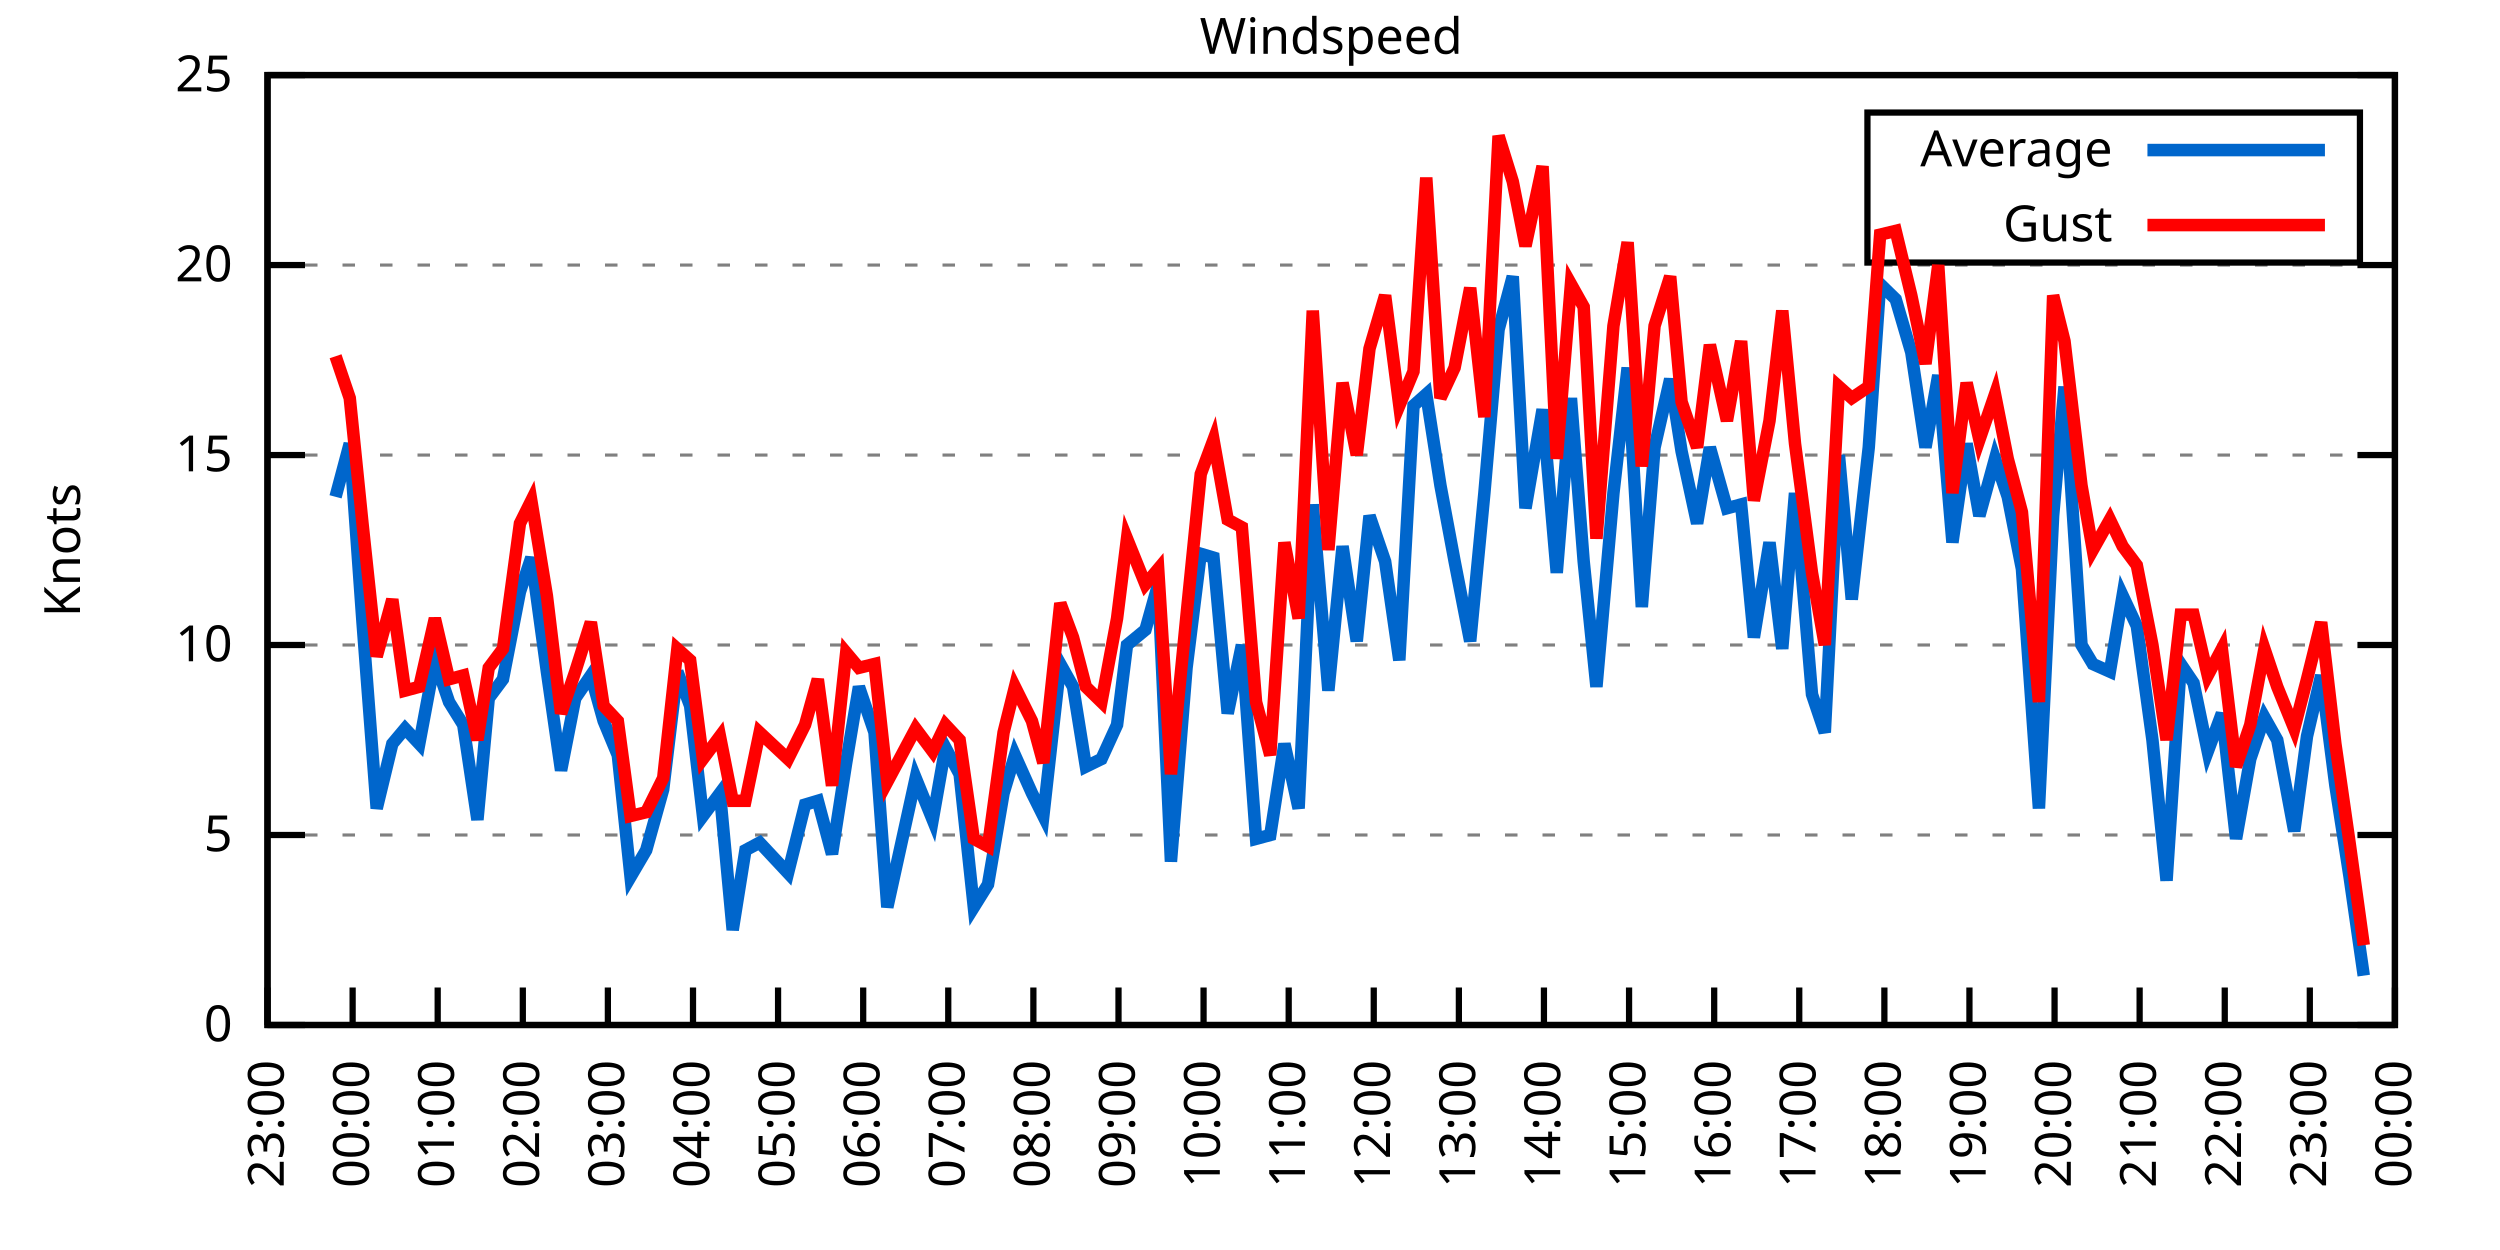
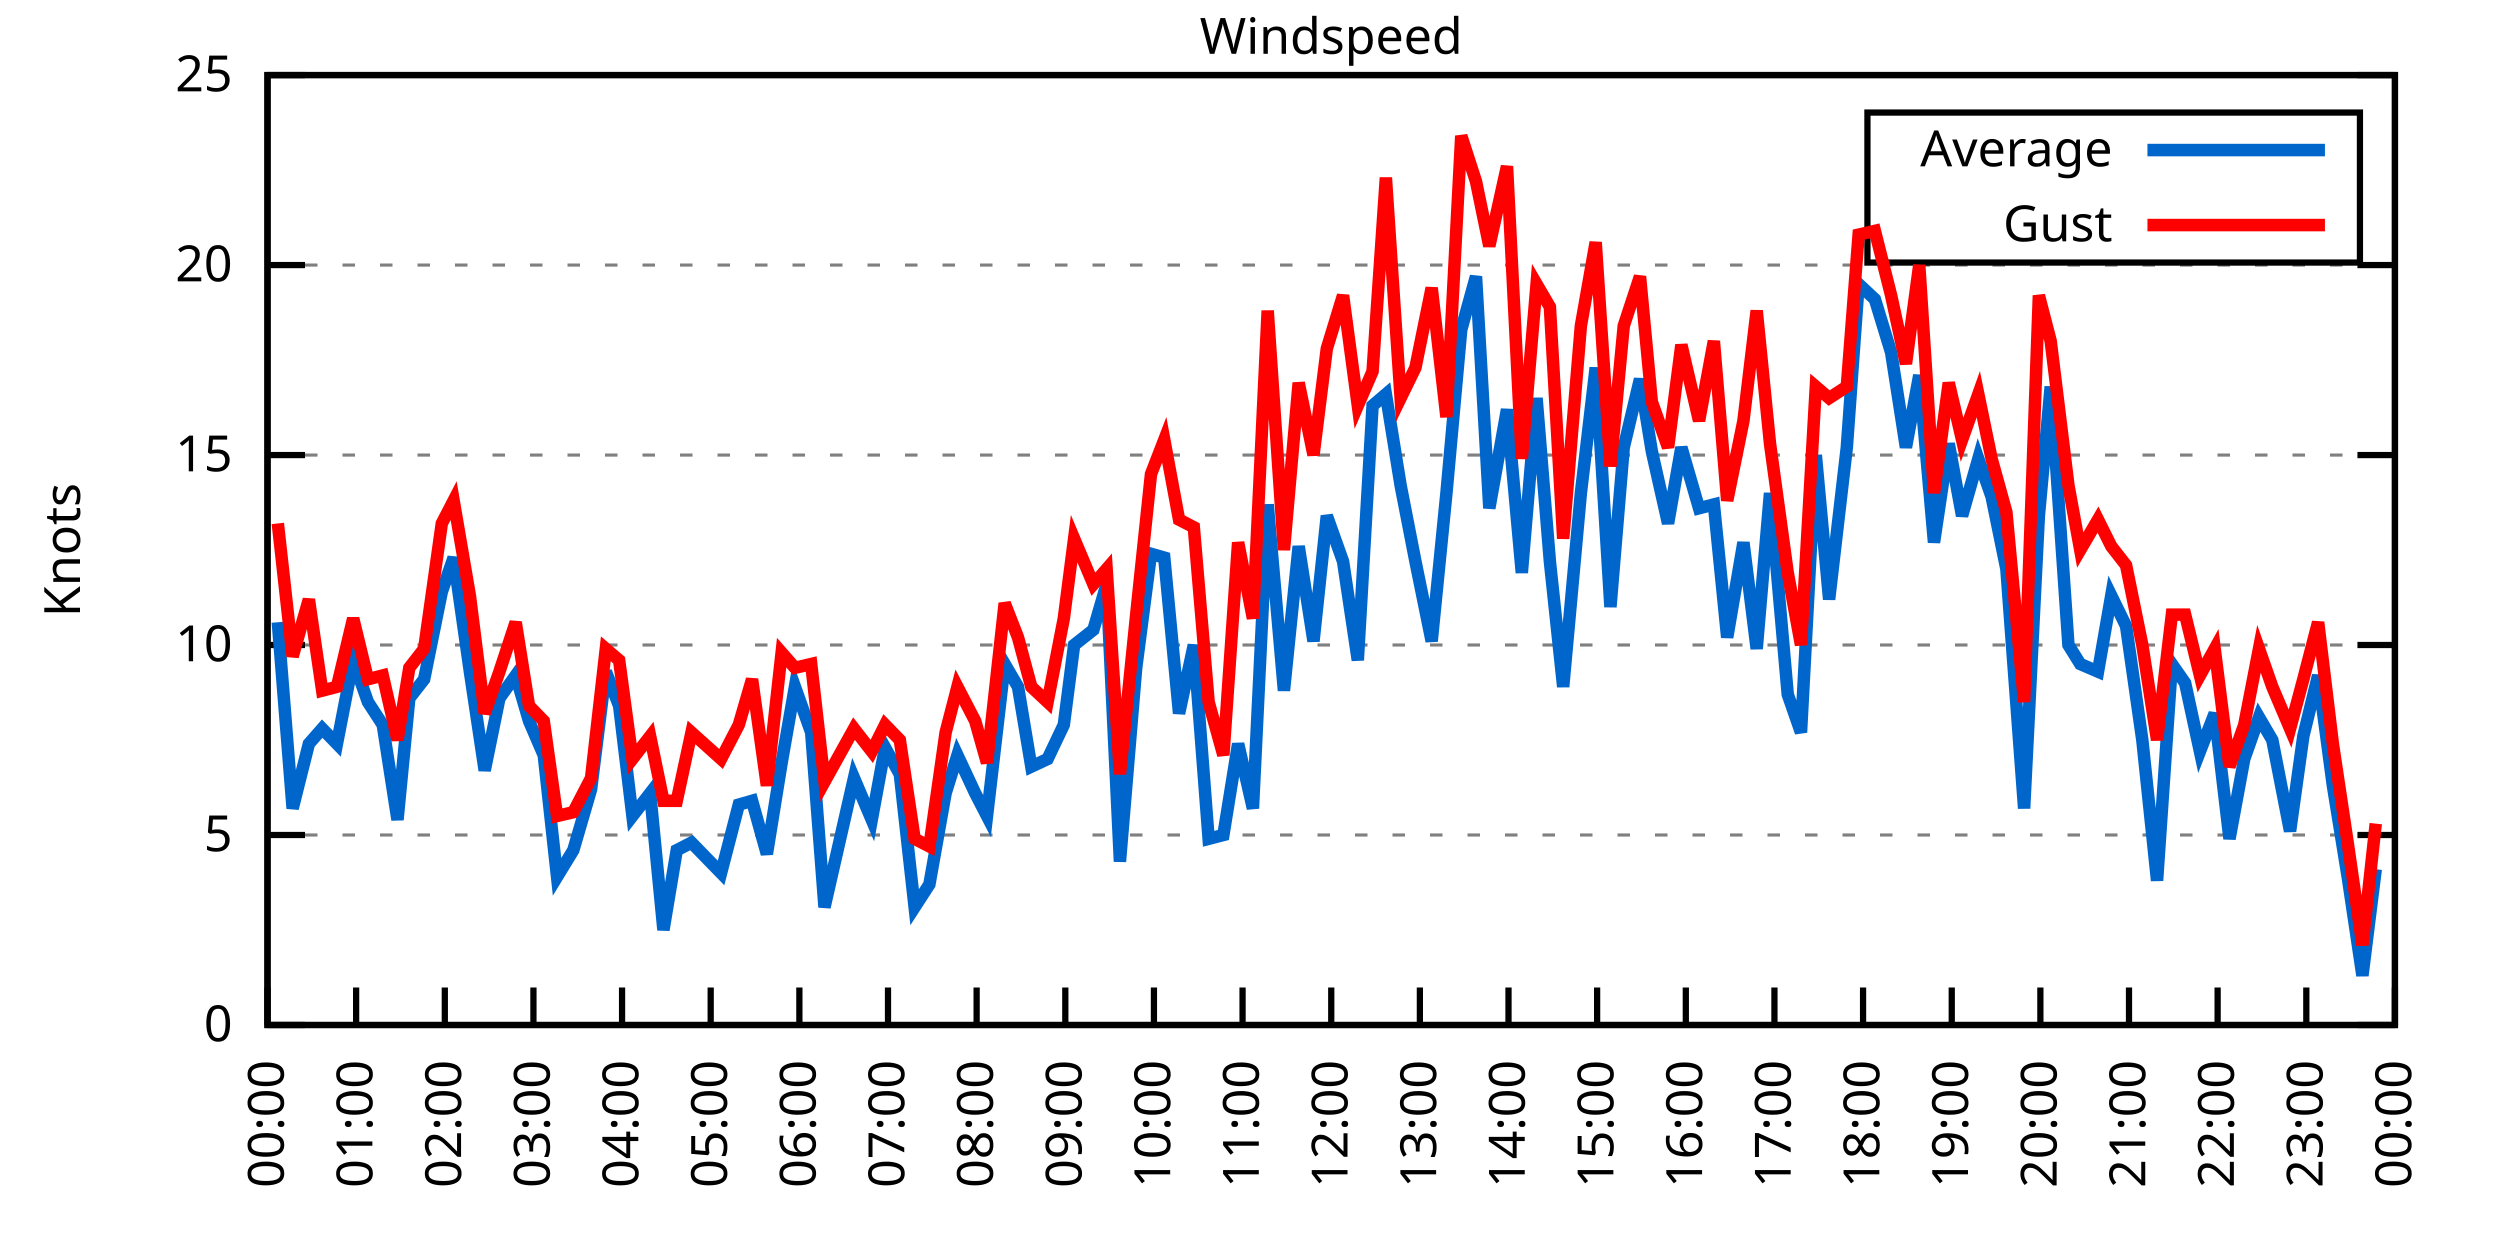
<svg xmlns="http://www.w3.org/2000/svg" xmlns:xlink="http://www.w3.org/1999/xlink" width="400" height="200" viewBox="0 0 400 200">
  <g id="gnuplot_canvas">
    <rect x="0" y="0" width="400" height="200" fill="none" />
    <defs>
      <circle id="gpDot" r="0.5" stroke-width="0.5" stroke="currentColor" />
      <path id="gpPt0" stroke-width="0.333" stroke="currentColor" d="M-1,0 h2 M0,-1 v2" />
      <path id="gpPt1" stroke-width="0.333" stroke="currentColor" d="M-1,-1 L1,1 M1,-1 L-1,1" />
      <path id="gpPt2" stroke-width="0.333" stroke="currentColor" d="M-1,0 L1,0 M0,-1 L0,1 M-1,-1 L1,1 M-1,1 L1,-1" />
      <rect id="gpPt3" stroke-width="0.333" stroke="currentColor" x="-1" y="-1" width="2" height="2" />
      <rect id="gpPt4" stroke-width="0.333" stroke="currentColor" fill="currentColor" x="-1" y="-1" width="2" height="2" />
      <circle id="gpPt5" stroke-width="0.333" stroke="currentColor" cx="0" cy="0" r="1" />
      <use xlink:href="#gpPt5" id="gpPt6" fill="currentColor" stroke="none" />
      <path id="gpPt7" stroke-width="0.333" stroke="currentColor" d="M0,-1.33 L-1.33,0.67 L1.33,0.67 z" />
      <use xlink:href="#gpPt7" id="gpPt8" fill="currentColor" stroke="none" />
      <use xlink:href="#gpPt7" id="gpPt9" stroke="currentColor" transform="rotate(180)" />
      <use xlink:href="#gpPt9" id="gpPt10" fill="currentColor" stroke="none" />
      <use xlink:href="#gpPt3" id="gpPt11" stroke="currentColor" transform="rotate(45)" />
      <use xlink:href="#gpPt11" id="gpPt12" fill="currentColor" stroke="none" />
      <path id="gpPt13" stroke-width="0.333" stroke="currentColor" d="M0,1.330 L1.265,0.411 L0.782,-1.067 L-0.782,-1.076 L-1.265,0.411 z" />
      <use xlink:href="#gpPt13" id="gpPt14" fill="currentColor" stroke="none" />
      <filter id="textbox" filterUnits="objectBoundingBox" x="0" y="0" height="1" width="1">
        <feFlood flood-color="white" flood-opacity="1" result="bgnd" />
        <feComposite in="SourceGraphic" in2="bgnd" operator="atop" />
      </filter>
      <filter id="greybox" filterUnits="objectBoundingBox" x="0" y="0" height="1" width="1">
        <feFlood flood-color="lightgrey" flood-opacity="1" result="grey" />
        <feComposite in="SourceGraphic" in2="grey" operator="atop" />
      </filter>
    </defs>
    <g fill="none" color="white" stroke="currentColor" stroke-width="1.00" stroke-linecap="butt" stroke-linejoin="miter">
</g>
    <g fill="none" color="black" stroke="currentColor" stroke-width="1.00" stroke-linecap="butt" stroke-linejoin="miter">
      <g stroke="none" shape-rendering="crispEdges">
        <polygon fill="rgb(255, 255, 255)" points="42.80,164.00 383.18,164.00 383.18,12.02 42.80,12.02 " />
      </g>
    </g>
    <g fill="none" color="black" stroke="currentColor" stroke-width="1.00" stroke-linecap="butt" stroke-linejoin="miter">
</g>
    <g fill="none" color="black" stroke="black" stroke-width="0.50" stroke-linecap="butt" stroke-linejoin="miter">
</g>
    <g fill="none" color="gray" stroke="currentColor" stroke-width="0.50" stroke-linecap="butt" stroke-linejoin="miter">
      <path stroke="gray" stroke-dasharray="2,4" class="gridline" d="M42.80,164.00 L383.19,164.00  " />
    </g>
    <g fill="none" color="gray" stroke="gray" stroke-width="1.00" stroke-linecap="butt" stroke-linejoin="miter">
</g>
    <g fill="none" color="black" stroke="currentColor" stroke-width="1.00" stroke-linecap="butt" stroke-linejoin="miter">
      <path stroke="black" d="M42.80,164.00 L48.80,164.00 M383.19,164.00 L377.19,164.00  " />
      <g transform="translate(37.20,166.60)" stroke="none" fill="black" font-family="Sans" font-size="8.00" text-anchor="end">
        <text>
          <tspan font-family="Sans"> 0</tspan>
        </text>
      </g>
    </g>
    <g fill="none" color="black" stroke="currentColor" stroke-width="1.00" stroke-linecap="butt" stroke-linejoin="miter">
</g>
    <g fill="none" color="black" stroke="black" stroke-width="0.50" stroke-linecap="butt" stroke-linejoin="miter">
</g>
    <g fill="none" color="gray" stroke="currentColor" stroke-width="0.50" stroke-linecap="butt" stroke-linejoin="miter">
      <path stroke="gray" stroke-dasharray="2,4" class="gridline" d="M42.80,133.60 L383.19,133.60  " />
    </g>
    <g fill="none" color="gray" stroke="gray" stroke-width="1.00" stroke-linecap="butt" stroke-linejoin="miter">
</g>
    <g fill="none" color="black" stroke="currentColor" stroke-width="1.00" stroke-linecap="butt" stroke-linejoin="miter">
      <path stroke="black" d="M42.80,133.60 L48.80,133.60 M383.19,133.60 L377.19,133.60  " />
      <g transform="translate(37.20,136.20)" stroke="none" fill="black" font-family="Sans" font-size="8.00" text-anchor="end">
        <text>
          <tspan font-family="Sans"> 5</tspan>
        </text>
      </g>
    </g>
    <g fill="none" color="black" stroke="currentColor" stroke-width="1.00" stroke-linecap="butt" stroke-linejoin="miter">
</g>
    <g fill="none" color="black" stroke="black" stroke-width="0.50" stroke-linecap="butt" stroke-linejoin="miter">
</g>
    <g fill="none" color="gray" stroke="currentColor" stroke-width="0.50" stroke-linecap="butt" stroke-linejoin="miter">
      <path stroke="gray" stroke-dasharray="2,4" class="gridline" d="M42.80,103.20 L383.19,103.20  " />
    </g>
    <g fill="none" color="gray" stroke="gray" stroke-width="1.00" stroke-linecap="butt" stroke-linejoin="miter">
</g>
    <g fill="none" color="black" stroke="currentColor" stroke-width="1.00" stroke-linecap="butt" stroke-linejoin="miter">
      <path stroke="black" d="M42.80,103.20 L48.80,103.20 M383.19,103.20 L377.19,103.20  " />
      <g transform="translate(37.20,105.80)" stroke="none" fill="black" font-family="Sans" font-size="8.00" text-anchor="end">
        <text>
          <tspan font-family="Sans"> 10</tspan>
        </text>
      </g>
    </g>
    <g fill="none" color="black" stroke="currentColor" stroke-width="1.00" stroke-linecap="butt" stroke-linejoin="miter">
</g>
    <g fill="none" color="black" stroke="black" stroke-width="0.50" stroke-linecap="butt" stroke-linejoin="miter">
</g>
    <g fill="none" color="gray" stroke="currentColor" stroke-width="0.50" stroke-linecap="butt" stroke-linejoin="miter">
      <path stroke="gray" stroke-dasharray="2,4" class="gridline" d="M42.80,72.81 L383.19,72.81  " />
    </g>
    <g fill="none" color="gray" stroke="gray" stroke-width="1.00" stroke-linecap="butt" stroke-linejoin="miter">
</g>
    <g fill="none" color="black" stroke="currentColor" stroke-width="1.00" stroke-linecap="butt" stroke-linejoin="miter">
      <path stroke="black" d="M42.80,72.81 L48.80,72.81 M383.19,72.81 L377.19,72.81  " />
      <g transform="translate(37.20,75.41)" stroke="none" fill="black" font-family="Sans" font-size="8.00" text-anchor="end">
        <text>
          <tspan font-family="Sans"> 15</tspan>
        </text>
      </g>
    </g>
    <g fill="none" color="black" stroke="currentColor" stroke-width="1.00" stroke-linecap="butt" stroke-linejoin="miter">
</g>
    <g fill="none" color="black" stroke="black" stroke-width="0.50" stroke-linecap="butt" stroke-linejoin="miter">
</g>
    <g fill="none" color="gray" stroke="currentColor" stroke-width="0.50" stroke-linecap="butt" stroke-linejoin="miter">
      <path stroke="gray" stroke-dasharray="2,4" class="gridline" d="M42.80,42.41 L383.19,42.41  " />
    </g>
    <g fill="none" color="gray" stroke="gray" stroke-width="1.00" stroke-linecap="butt" stroke-linejoin="miter">
</g>
    <g fill="none" color="black" stroke="currentColor" stroke-width="1.00" stroke-linecap="butt" stroke-linejoin="miter">
      <path stroke="black" d="M42.80,42.41 L48.80,42.41 M383.19,42.41 L377.19,42.41  " />
      <g transform="translate(37.20,45.01)" stroke="none" fill="black" font-family="Sans" font-size="8.00" text-anchor="end">
        <text>
          <tspan font-family="Sans"> 20</tspan>
        </text>
      </g>
    </g>
    <g fill="none" color="black" stroke="currentColor" stroke-width="1.00" stroke-linecap="butt" stroke-linejoin="miter">
</g>
    <g fill="none" color="black" stroke="black" stroke-width="0.50" stroke-linecap="butt" stroke-linejoin="miter">
</g>
    <g fill="none" color="gray" stroke="currentColor" stroke-width="0.50" stroke-linecap="butt" stroke-linejoin="miter">
      <path stroke="gray" stroke-dasharray="2,4" class="gridline" d="M42.80,12.01 L383.19,12.01  " />
    </g>
    <g fill="none" color="gray" stroke="gray" stroke-width="1.00" stroke-linecap="butt" stroke-linejoin="miter">
</g>
    <g fill="none" color="black" stroke="currentColor" stroke-width="1.00" stroke-linecap="butt" stroke-linejoin="miter">
      <path stroke="black" d="M42.80,12.01 L48.80,12.01 M383.19,12.01 L377.19,12.01  " />
      <g transform="translate(37.20,14.61)" stroke="none" fill="black" font-family="Sans" font-size="8.00" text-anchor="end">
        <text>
          <tspan font-family="Sans"> 25</tspan>
        </text>
      </g>
    </g>
    <g fill="none" color="black" stroke="currentColor" stroke-width="1.00" stroke-linecap="butt" stroke-linejoin="miter">
      <path stroke="black" d="M42.80,164.00 L42.80,158.00  " />
      <g transform="translate(45.40,169.60) rotate(270.00)" stroke="none" fill="black" font-family="Sans" font-size="8.00" text-anchor="end">
        <text>
-           <tspan font-family="Sans">23:00</tspan>
-         </text>
-       </g>
-     </g>
-     <g fill="none" color="black" stroke="currentColor" stroke-width="1.00" stroke-linecap="butt" stroke-linejoin="miter">
-       <path stroke="black" d="M56.42,164.00 L56.42,158.00  " />
-       <g transform="translate(59.02,169.60) rotate(270.00)" stroke="none" fill="black" font-family="Sans" font-size="8.00" text-anchor="end">
-         <text>
          <tspan font-family="Sans">00:00</tspan>
        </text>
      </g>
    </g>
    <g fill="none" color="black" stroke="currentColor" stroke-width="1.00" stroke-linecap="butt" stroke-linejoin="miter">
-       <path stroke="black" d="M70.03,164.00 L70.03,158.00  " />
-       <g transform="translate(72.63,169.60) rotate(270.00)" stroke="none" fill="black" font-family="Sans" font-size="8.00" text-anchor="end">
+       <path stroke="black" d="M56.98,164.00 L56.98,158.00  " />
+       <g transform="translate(59.58,169.60) rotate(270.00)" stroke="none" fill="black" font-family="Sans" font-size="8.00" text-anchor="end">
        <text>
          <tspan font-family="Sans">01:00</tspan>
        </text>
      </g>
    </g>
    <g fill="none" color="black" stroke="currentColor" stroke-width="1.00" stroke-linecap="butt" stroke-linejoin="miter">
-       <path stroke="black" d="M83.65,164.00 L83.65,158.00  " />
-       <g transform="translate(86.25,169.60) rotate(270.00)" stroke="none" fill="black" font-family="Sans" font-size="8.00" text-anchor="end">
+       <path stroke="black" d="M71.17,164.00 L71.17,158.00  " />
+       <g transform="translate(73.77,169.60) rotate(270.00)" stroke="none" fill="black" font-family="Sans" font-size="8.00" text-anchor="end">
        <text>
          <tspan font-family="Sans">02:00</tspan>
        </text>
      </g>
    </g>
    <g fill="none" color="black" stroke="currentColor" stroke-width="1.00" stroke-linecap="butt" stroke-linejoin="miter">
-       <path stroke="black" d="M97.26,164.00 L97.26,158.00  " />
-       <g transform="translate(99.86,169.60) rotate(270.00)" stroke="none" fill="black" font-family="Sans" font-size="8.00" text-anchor="end">
+       <path stroke="black" d="M85.35,164.00 L85.35,158.00  " />
+       <g transform="translate(87.95,169.60) rotate(270.00)" stroke="none" fill="black" font-family="Sans" font-size="8.00" text-anchor="end">
        <text>
          <tspan font-family="Sans">03:00</tspan>
        </text>
      </g>
    </g>
    <g fill="none" color="black" stroke="currentColor" stroke-width="1.00" stroke-linecap="butt" stroke-linejoin="miter">
-       <path stroke="black" d="M110.88,164.00 L110.88,158.00  " />
-       <g transform="translate(113.48,169.60) rotate(270.00)" stroke="none" fill="black" font-family="Sans" font-size="8.00" text-anchor="end">
+       <path stroke="black" d="M99.53,164.00 L99.53,158.00  " />
+       <g transform="translate(102.13,169.60) rotate(270.00)" stroke="none" fill="black" font-family="Sans" font-size="8.00" text-anchor="end">
        <text>
          <tspan font-family="Sans">04:00</tspan>
        </text>
      </g>
    </g>
    <g fill="none" color="black" stroke="currentColor" stroke-width="1.00" stroke-linecap="butt" stroke-linejoin="miter">
-       <path stroke="black" d="M124.49,164.00 L124.49,158.00  " />
-       <g transform="translate(127.09,169.60) rotate(270.00)" stroke="none" fill="black" font-family="Sans" font-size="8.00" text-anchor="end">
+       <path stroke="black" d="M113.71,164.00 L113.71,158.00  " />
+       <g transform="translate(116.31,169.60) rotate(270.00)" stroke="none" fill="black" font-family="Sans" font-size="8.00" text-anchor="end">
        <text>
          <tspan font-family="Sans">05:00</tspan>
        </text>
      </g>
    </g>
    <g fill="none" color="black" stroke="currentColor" stroke-width="1.00" stroke-linecap="butt" stroke-linejoin="miter">
-       <path stroke="black" d="M138.11,164.00 L138.11,158.00  " />
-       <g transform="translate(140.71,169.60) rotate(270.00)" stroke="none" fill="black" font-family="Sans" font-size="8.00" text-anchor="end">
+       <path stroke="black" d="M127.90,164.00 L127.90,158.00  " />
+       <g transform="translate(130.50,169.60) rotate(270.00)" stroke="none" fill="black" font-family="Sans" font-size="8.00" text-anchor="end">
        <text>
          <tspan font-family="Sans">06:00</tspan>
        </text>
      </g>
    </g>
    <g fill="none" color="black" stroke="currentColor" stroke-width="1.00" stroke-linecap="butt" stroke-linejoin="miter">
-       <path stroke="black" d="M151.72,164.00 L151.72,158.00  " />
-       <g transform="translate(154.32,169.60) rotate(270.00)" stroke="none" fill="black" font-family="Sans" font-size="8.00" text-anchor="end">
+       <path stroke="black" d="M142.08,164.00 L142.08,158.00  " />
+       <g transform="translate(144.68,169.60) rotate(270.00)" stroke="none" fill="black" font-family="Sans" font-size="8.00" text-anchor="end">
        <text>
          <tspan font-family="Sans">07:00</tspan>
        </text>
      </g>
    </g>
    <g fill="none" color="black" stroke="currentColor" stroke-width="1.00" stroke-linecap="butt" stroke-linejoin="miter">
-       <path stroke="black" d="M165.34,164.00 L165.34,158.00  " />
-       <g transform="translate(167.94,169.60) rotate(270.00)" stroke="none" fill="black" font-family="Sans" font-size="8.00" text-anchor="end">
+       <path stroke="black" d="M156.26,164.00 L156.26,158.00  " />
+       <g transform="translate(158.86,169.60) rotate(270.00)" stroke="none" fill="black" font-family="Sans" font-size="8.00" text-anchor="end">
        <text>
          <tspan font-family="Sans">08:00</tspan>
        </text>
      </g>
    </g>
    <g fill="none" color="black" stroke="currentColor" stroke-width="1.00" stroke-linecap="butt" stroke-linejoin="miter">
-       <path stroke="black" d="M178.96,164.00 L178.96,158.00  " />
-       <g transform="translate(181.56,169.60) rotate(270.00)" stroke="none" fill="black" font-family="Sans" font-size="8.00" text-anchor="end">
+       <path stroke="black" d="M170.45,164.00 L170.45,158.00  " />
+       <g transform="translate(173.05,169.60) rotate(270.00)" stroke="none" fill="black" font-family="Sans" font-size="8.00" text-anchor="end">
        <text>
          <tspan font-family="Sans">09:00</tspan>
        </text>
      </g>
    </g>
    <g fill="none" color="black" stroke="currentColor" stroke-width="1.00" stroke-linecap="butt" stroke-linejoin="miter">
-       <path stroke="black" d="M192.57,164.00 L192.57,158.00  " />
-       <g transform="translate(195.17,169.60) rotate(270.00)" stroke="none" fill="black" font-family="Sans" font-size="8.00" text-anchor="end">
+       <path stroke="black" d="M184.63,164.00 L184.63,158.00  " />
+       <g transform="translate(187.23,169.60) rotate(270.00)" stroke="none" fill="black" font-family="Sans" font-size="8.00" text-anchor="end">
        <text>
          <tspan font-family="Sans">10:00</tspan>
        </text>
      </g>
    </g>
    <g fill="none" color="black" stroke="currentColor" stroke-width="1.00" stroke-linecap="butt" stroke-linejoin="miter">
-       <path stroke="black" d="M206.19,164.00 L206.19,158.00  " />
-       <g transform="translate(208.79,169.60) rotate(270.00)" stroke="none" fill="black" font-family="Sans" font-size="8.00" text-anchor="end">
+       <path stroke="black" d="M198.81,164.00 L198.81,158.00  " />
+       <g transform="translate(201.41,169.60) rotate(270.00)" stroke="none" fill="black" font-family="Sans" font-size="8.00" text-anchor="end">
        <text>
          <tspan font-family="Sans">11:00</tspan>
        </text>
      </g>
    </g>
    <g fill="none" color="black" stroke="currentColor" stroke-width="1.00" stroke-linecap="butt" stroke-linejoin="miter">
-       <path stroke="black" d="M219.80,164.00 L219.80,158.00  " />
-       <g transform="translate(222.40,169.60) rotate(270.00)" stroke="none" fill="black" font-family="Sans" font-size="8.00" text-anchor="end">
+       <path stroke="black" d="M213.00,164.00 L213.00,158.00  " />
+       <g transform="translate(215.60,169.60) rotate(270.00)" stroke="none" fill="black" font-family="Sans" font-size="8.00" text-anchor="end">
        <text>
          <tspan font-family="Sans">12:00</tspan>
        </text>
      </g>
    </g>
    <g fill="none" color="black" stroke="currentColor" stroke-width="1.00" stroke-linecap="butt" stroke-linejoin="miter">
-       <path stroke="black" d="M233.42,164.00 L233.42,158.00  " />
-       <g transform="translate(236.02,169.60) rotate(270.00)" stroke="none" fill="black" font-family="Sans" font-size="8.00" text-anchor="end">
+       <path stroke="black" d="M227.18,164.00 L227.18,158.00  " />
+       <g transform="translate(229.78,169.60) rotate(270.00)" stroke="none" fill="black" font-family="Sans" font-size="8.00" text-anchor="end">
        <text>
          <tspan font-family="Sans">13:00</tspan>
        </text>
      </g>
    </g>
    <g fill="none" color="black" stroke="currentColor" stroke-width="1.00" stroke-linecap="butt" stroke-linejoin="miter">
-       <path stroke="black" d="M247.03,164.00 L247.03,158.00  " />
-       <g transform="translate(249.63,169.60) rotate(270.00)" stroke="none" fill="black" font-family="Sans" font-size="8.00" text-anchor="end">
+       <path stroke="black" d="M241.36,164.00 L241.36,158.00  " />
+       <g transform="translate(243.96,169.60) rotate(270.00)" stroke="none" fill="black" font-family="Sans" font-size="8.00" text-anchor="end">
        <text>
          <tspan font-family="Sans">14:00</tspan>
        </text>
      </g>
    </g>
    <g fill="none" color="black" stroke="currentColor" stroke-width="1.00" stroke-linecap="butt" stroke-linejoin="miter">
-       <path stroke="black" d="M260.65,164.00 L260.65,158.00  " />
-       <g transform="translate(263.25,169.60) rotate(270.00)" stroke="none" fill="black" font-family="Sans" font-size="8.00" text-anchor="end">
+       <path stroke="black" d="M255.54,164.00 L255.54,158.00  " />
+       <g transform="translate(258.14,169.60) rotate(270.00)" stroke="none" fill="black" font-family="Sans" font-size="8.00" text-anchor="end">
        <text>
          <tspan font-family="Sans">15:00</tspan>
        </text>
      </g>
    </g>
    <g fill="none" color="black" stroke="currentColor" stroke-width="1.00" stroke-linecap="butt" stroke-linejoin="miter">
-       <path stroke="black" d="M274.27,164.00 L274.27,158.00  " />
-       <g transform="translate(276.87,169.60) rotate(270.00)" stroke="none" fill="black" font-family="Sans" font-size="8.00" text-anchor="end">
+       <path stroke="black" d="M269.73,164.00 L269.73,158.00  " />
+       <g transform="translate(272.33,169.60) rotate(270.00)" stroke="none" fill="black" font-family="Sans" font-size="8.00" text-anchor="end">
        <text>
          <tspan font-family="Sans">16:00</tspan>
        </text>
      </g>
    </g>
    <g fill="none" color="black" stroke="currentColor" stroke-width="1.00" stroke-linecap="butt" stroke-linejoin="miter">
-       <path stroke="black" d="M287.88,164.00 L287.88,158.00  " />
-       <g transform="translate(290.48,169.60) rotate(270.00)" stroke="none" fill="black" font-family="Sans" font-size="8.00" text-anchor="end">
+       <path stroke="black" d="M283.91,164.00 L283.91,158.00  " />
+       <g transform="translate(286.51,169.60) rotate(270.00)" stroke="none" fill="black" font-family="Sans" font-size="8.00" text-anchor="end">
        <text>
          <tspan font-family="Sans">17:00</tspan>
        </text>
      </g>
    </g>
    <g fill="none" color="black" stroke="currentColor" stroke-width="1.00" stroke-linecap="butt" stroke-linejoin="miter">
-       <path stroke="black" d="M301.50,164.00 L301.50,158.00  " />
-       <g transform="translate(304.10,169.60) rotate(270.00)" stroke="none" fill="black" font-family="Sans" font-size="8.00" text-anchor="end">
+       <path stroke="black" d="M298.09,164.00 L298.09,158.00  " />
+       <g transform="translate(300.69,169.60) rotate(270.00)" stroke="none" fill="black" font-family="Sans" font-size="8.00" text-anchor="end">
        <text>
          <tspan font-family="Sans">18:00</tspan>
        </text>
      </g>
    </g>
    <g fill="none" color="black" stroke="currentColor" stroke-width="1.00" stroke-linecap="butt" stroke-linejoin="miter">
-       <path stroke="black" d="M315.11,164.00 L315.11,158.00  " />
-       <g transform="translate(317.71,169.60) rotate(270.00)" stroke="none" fill="black" font-family="Sans" font-size="8.00" text-anchor="end">
+       <path stroke="black" d="M312.28,164.00 L312.28,158.00  " />
+       <g transform="translate(314.88,169.60) rotate(270.00)" stroke="none" fill="black" font-family="Sans" font-size="8.00" text-anchor="end">
        <text>
          <tspan font-family="Sans">19:00</tspan>
        </text>
      </g>
    </g>
    <g fill="none" color="black" stroke="currentColor" stroke-width="1.00" stroke-linecap="butt" stroke-linejoin="miter">
-       <path stroke="black" d="M328.73,164.00 L328.73,158.00  " />
-       <g transform="translate(331.33,169.60) rotate(270.00)" stroke="none" fill="black" font-family="Sans" font-size="8.00" text-anchor="end">
+       <path stroke="black" d="M326.46,164.00 L326.46,158.00  " />
+       <g transform="translate(329.06,169.60) rotate(270.00)" stroke="none" fill="black" font-family="Sans" font-size="8.00" text-anchor="end">
        <text>
          <tspan font-family="Sans">20:00</tspan>
        </text>
      </g>
    </g>
    <g fill="none" color="black" stroke="currentColor" stroke-width="1.00" stroke-linecap="butt" stroke-linejoin="miter">
-       <path stroke="black" d="M342.34,164.00 L342.34,158.00  " />
-       <g transform="translate(344.94,169.60) rotate(270.00)" stroke="none" fill="black" font-family="Sans" font-size="8.00" text-anchor="end">
+       <path stroke="black" d="M340.64,164.00 L340.64,158.00  " />
+       <g transform="translate(343.24,169.60) rotate(270.00)" stroke="none" fill="black" font-family="Sans" font-size="8.00" text-anchor="end">
        <text>
          <tspan font-family="Sans">21:00</tspan>
        </text>
      </g>
    </g>
    <g fill="none" color="black" stroke="currentColor" stroke-width="1.00" stroke-linecap="butt" stroke-linejoin="miter">
-       <path stroke="black" d="M355.96,164.00 L355.96,158.00  " />
-       <g transform="translate(358.56,169.60) rotate(270.00)" stroke="none" fill="black" font-family="Sans" font-size="8.00" text-anchor="end">
+       <path stroke="black" d="M354.82,164.00 L354.82,158.00  " />
+       <g transform="translate(357.42,169.60) rotate(270.00)" stroke="none" fill="black" font-family="Sans" font-size="8.00" text-anchor="end">
        <text>
          <tspan font-family="Sans">22:00</tspan>
        </text>
      </g>
    </g>
    <g fill="none" color="black" stroke="currentColor" stroke-width="1.00" stroke-linecap="butt" stroke-linejoin="miter">
-       <path stroke="black" d="M369.57,164.00 L369.57,158.00  " />
-       <g transform="translate(372.17,169.60) rotate(270.00)" stroke="none" fill="black" font-family="Sans" font-size="8.00" text-anchor="end">
+       <path stroke="black" d="M369.01,164.00 L369.01,158.00  " />
+       <g transform="translate(371.61,169.60) rotate(270.00)" stroke="none" fill="black" font-family="Sans" font-size="8.00" text-anchor="end">
        <text>
          <tspan font-family="Sans">23:00</tspan>
        </text>
      </g>
    </g>
    <g fill="none" color="black" stroke="currentColor" stroke-width="1.00" stroke-linecap="butt" stroke-linejoin="miter">
      <path stroke="black" d="M383.19,164.00 L383.19,158.00  " />
      <g transform="translate(385.79,169.60) rotate(270.00)" stroke="none" fill="black" font-family="Sans" font-size="8.00" text-anchor="end">
        <text>
          <tspan font-family="Sans">00:00</tspan>
        </text>
      </g>
    </g>
    <g fill="none" color="black" stroke="currentColor" stroke-width="1.00" stroke-linecap="butt" stroke-linejoin="miter">
</g>
    <g fill="none" color="black" stroke="currentColor" stroke-width="1.00" stroke-linecap="butt" stroke-linejoin="miter">
      <path stroke="black" d="M42.80,12.01 L42.80,164.00 L383.19,164.00 L383.19,12.01 L42.80,12.01 Z  " />
    </g>
    <g fill="none" color="black" stroke="currentColor" stroke-width="1.00" stroke-linecap="butt" stroke-linejoin="miter">
</g>
    <g fill="none" color="black" stroke="currentColor" stroke-width="1.00" stroke-linecap="butt" stroke-linejoin="miter">
      <path stroke="black" d="M298.79,42.01 L298.79,18.01 L377.59,18.01 L377.59,42.01 L298.79,42.01 Z  " />
    </g>
    <g id="Windspeed_plot_1">
      <g fill="none" color="white" stroke="black" stroke-width="2.00" stroke-linecap="butt" stroke-linejoin="miter">
</g>
      <g fill="none" color="black" stroke="currentColor" stroke-width="2.00" stroke-linecap="butt" stroke-linejoin="miter">
        <g transform="translate(337.99,26.61)" stroke="none" fill="black" font-family="Sans" font-size="8.00" text-anchor="end">
          <text>
            <tspan font-family="Sans">Average</tspan>
          </text>
        </g>
      </g>
      <g fill="none" color="black" stroke="currentColor" stroke-width="2.00" stroke-linecap="butt" stroke-linejoin="miter">
-         <path stroke="rgb(  0, 102, 204)" d="M343.59,24.01 L371.99,24.01 M53.69,79.49 L55.96,70.98 L58.00,99.56 L60.27,129.35 L62.77,119.01 L64.81,116.58   L67.08,119.01 L69.58,105.64 L71.85,112.32 L74.12,115.97 L76.39,131.17 L78.20,111.72 L80.47,108.68 L83.19,94.69   L85.01,89.22 L87.50,107.46 L89.77,123.27 L92.04,111.72 L94.54,108.07 L96.58,115.36 L98.85,120.83 L100.89,140.29   L103.39,136.03 L106.11,126.31 L108.38,107.46 L110.42,112.93 L112.47,130.56 L115.19,126.91 L117.23,148.80 L119.27,136.03   L121.54,134.82 L126.08,139.68 L128.81,128.74 L130.85,128.13 L133.12,136.64 L135.39,122.05 L137.43,109.89 L139.92,117.19   L141.97,145.15 L146.51,124.48 L149.23,131.17 L151.27,119.62 L153.54,123.87 L155.81,145.15 L158.08,141.51 L160.57,126.91   L162.39,120.83 L165.11,126.91 L166.93,130.56 L169.65,106.24 L171.69,109.89 L173.74,122.66 L176.23,121.44 L178.73,115.97   L180.32,103.20 L183.27,100.77 L185.31,93.48 L187.35,137.86 L189.85,106.85 L192.12,88.61 L194.16,89.22 L196.43,114.15   L198.70,103.20 L200.97,134.21 L203.24,133.60 L205.51,119.01 L207.78,129.35 L210.04,80.71 L212.54,110.50 L214.81,87.40   L217.08,102.60 L219.12,82.53 L221.62,89.83 L223.89,105.64 L226.16,64.90 L228.20,63.08 L230.47,77.67 L232.74,89.83   L235.23,102.60 L237.50,78.89 L239.77,52.74 L242.04,44.23 L244.08,81.32 L246.81,65.51 L249.08,91.65 L251.35,63.69   L253.39,89.83 L255.43,109.89 L258.15,78.89 L260.42,58.82 L262.69,97.12 L264.73,71.59 L267.23,60.65 L269.05,72.20   L271.54,83.75 L273.58,71.59 L276.31,81.32 L278.58,80.71 L280.62,101.99 L283.12,86.79 L285.16,103.81 L287.20,78.89   L289.92,111.11 L291.97,117.19 L294.23,72.81 L296.28,95.91 L299.00,71.59 L300.82,45.45 L303.31,47.88 L305.81,56.39   L308.08,71.59 L310.12,60.04 L312.39,86.79 L314.66,70.98 L316.70,82.53 L319.20,73.41 L321.24,79.49 L323.51,91.04   L326.23,129.35 L328.50,82.53 L330.32,61.86 L333.04,103.20 L334.85,106.24 L337.58,107.46 L339.62,95.30 L341.89,100.16   L344.39,118.40 L346.65,140.90 L348.92,106.24 L350.97,109.28 L353.24,120.23 L355.50,114.15 L357.77,134.21 L360.04,121.44   L362.31,114.76 L364.36,118.40 L367.08,132.99 L369.12,117.80 L371.39,108.07 L373.66,125.70 L375.93,140.29 L378.20,156.10    " />
+         <path stroke="rgb(  0, 102, 204)" d="M343.59,24.01 L371.99,24.01 M44.45,99.56 L46.82,129.35 L49.42,119.01 L51.55,116.58 L53.91,119.01 L56.51,105.64   L58.87,112.32 L61.24,115.97 L63.60,131.17 L65.49,111.72 L67.86,108.68 L70.69,94.69 L72.58,89.22 L75.18,107.46   L77.55,123.27 L79.91,111.72 L82.51,108.07 L84.64,115.36 L87.00,120.83 L89.13,140.29 L91.73,136.03 L94.57,126.31   L96.93,107.46 L99.06,112.93 L101.19,130.56 L104.02,126.91 L106.15,148.80 L108.28,136.03 L110.64,134.82 L115.37,139.68   L118.21,128.74 L120.33,128.13 L122.70,136.64 L125.06,122.05 L127.19,109.89 L129.79,117.19 L131.92,145.15 L136.64,124.48   L139.48,131.17 L141.61,119.62 L143.97,123.87 L146.34,145.15 L148.70,141.51 L151.30,126.91 L153.19,120.83 L156.03,126.91   L157.92,130.56 L160.75,106.24 L162.88,109.89 L165.01,122.66 L167.61,121.44 L170.21,115.97 L171.86,103.20 L174.94,100.77   L177.06,93.48 L179.19,137.86 L181.79,106.85 L184.16,88.61 L186.28,89.22 L188.65,114.15 L191.01,103.20 L193.38,134.21   L195.74,133.60 L198.10,119.01 L200.47,129.35 L202.83,80.71 L205.43,110.50 L207.79,87.40 L210.16,102.60 L212.29,82.53   L214.89,89.83 L217.25,105.64 L219.61,64.90 L221.74,63.08 L224.10,77.67 L226.47,89.83 L229.07,102.60 L231.43,78.89   L233.80,52.74 L236.16,44.23 L238.29,81.32 L241.12,65.51 L243.49,91.65 L245.85,63.69 L247.98,89.83 L250.11,109.89   L252.94,78.89 L255.31,58.82 L257.67,97.12 L259.80,71.59 L262.40,60.65 L264.29,72.20 L266.89,83.75 L269.02,71.59   L271.85,81.32 L274.22,80.71 L276.35,101.99 L278.95,86.79 L281.07,103.81 L283.20,78.89 L286.04,111.11 L288.16,117.19   L290.53,72.81 L292.66,95.91 L295.49,71.59 L297.38,45.45 L299.98,47.88 L302.58,56.39 L304.95,71.59 L307.08,60.04   L309.44,86.79 L311.80,70.98 L313.93,82.53 L316.53,73.41 L318.66,79.49 L321.02,91.04 L323.86,129.35 L326.22,82.53   L328.11,61.86 L330.95,103.20 L332.84,106.24 L335.68,107.46 L337.80,95.30 L340.17,100.16 L342.77,118.40 L345.13,140.90   L347.50,106.24 L349.62,109.28 L351.99,120.23 L354.35,114.15 L356.72,134.21 L359.08,121.44 L361.44,114.76 L363.57,118.40   L366.41,132.99 L368.53,117.80 L370.90,108.07 L373.26,125.70 L375.63,140.29 L377.99,156.10 L380.12,139.07  " />
      </g>
    </g>
    <g id="Windspeed_plot_2">
      <g fill="none" color="black" stroke="currentColor" stroke-width="2.00" stroke-linecap="butt" stroke-linejoin="miter">
        <g transform="translate(337.99,38.61)" stroke="none" fill="black" font-family="Sans" font-size="8.00" text-anchor="end">
          <text>
            <tspan font-family="Sans">Gust</tspan>
          </text>
        </g>
      </g>
      <g fill="none" color="black" stroke="currentColor" stroke-width="2.00" stroke-linecap="butt" stroke-linejoin="miter">
-         <path stroke="rgb(255,   0,   0)" d="M343.59,36.01 L371.99,36.01 M53.69,57.00 L55.96,63.69 L58.00,83.75 L60.27,105.03 L62.77,95.91 L64.81,110.50   L67.08,109.89 L69.58,98.95 L71.85,108.68 L74.12,108.07 L76.39,118.40 L78.20,106.85 L80.47,103.81 L83.19,83.75   L85.01,80.10 L87.50,95.30 L89.77,114.15 L92.04,107.46 L94.54,99.56 L96.58,112.93 L98.85,115.36 L100.89,130.56   L103.39,129.95 L106.11,124.48 L108.38,103.81 L110.42,105.64 L112.47,121.44 L115.19,117.80 L117.23,128.13 L119.27,128.13   L121.54,117.19 L126.08,121.44 L128.81,115.97 L130.85,108.68 L133.12,125.70 L135.39,104.42 L137.43,106.85 L139.92,106.24   L141.97,125.09 L146.51,116.58 L149.23,120.23 L151.27,115.97 L153.54,118.40 L155.81,134.21 L158.08,135.43 L160.57,117.19   L162.39,109.89 L165.11,115.36 L166.93,122.05 L169.65,96.52 L171.69,101.99 L173.74,109.89 L176.23,112.32 L178.73,98.95   L180.32,86.18 L183.27,93.48 L185.31,91.04 L187.35,123.87 L189.85,98.34 L192.12,75.85 L194.16,70.37 L196.43,83.14   L198.70,84.36 L200.97,112.32 L203.24,120.83 L205.51,86.79 L207.78,98.95 L210.04,49.70 L212.54,88.00 L214.81,61.25   L217.08,72.81 L219.12,55.78 L221.62,47.27 L223.89,64.90 L226.16,59.43 L228.20,28.42 L230.47,63.69 L232.74,58.82   L235.23,46.06 L237.50,66.73 L239.77,21.74 L242.04,29.03 L244.08,39.37 L246.81,26.60 L249.08,73.41 L251.35,45.45   L253.39,49.10 L255.43,86.18 L258.15,52.14 L260.42,38.76 L262.69,74.63 L264.73,52.14 L267.23,44.23 L269.05,64.29   L271.54,71.59 L273.58,55.18 L276.31,67.33 L278.58,54.57 L280.62,80.10 L283.12,67.33 L285.16,49.70 L287.20,70.98   L289.92,91.65 L291.97,103.20 L294.23,61.86 L296.28,63.69 L299.00,61.86 L300.82,37.54 L303.31,36.94 L305.81,47.27   L308.08,58.21 L310.12,42.41 L312.39,78.89 L314.66,61.25 L316.70,70.37 L319.20,63.08 L321.24,73.41 L323.51,81.93   L326.23,112.32 L328.50,47.27 L330.32,54.57 L333.04,77.67 L334.85,88.00 L337.58,83.14 L339.62,87.40 L341.89,90.44   L344.39,103.20 L346.65,118.40 L348.92,98.34 L350.97,98.34 L353.24,108.07 L355.50,103.81 L357.77,122.66 L360.04,115.97   L362.31,103.81 L364.36,109.89 L367.08,116.58 L369.12,108.68 L371.39,99.56 L373.66,119.01 L375.93,134.82 L378.20,151.23    " />
+         <path stroke="rgb(255,   0,   0)" d="M343.59,36.01 L371.99,36.01 M44.45,83.75 L46.82,105.03 L49.42,95.91 L51.55,110.50 L53.91,109.89 L56.51,98.95   L58.87,108.68 L61.24,108.07 L63.60,118.40 L65.49,106.85 L67.86,103.81 L70.69,83.75 L72.58,80.10 L75.18,95.30   L77.55,114.15 L79.91,107.46 L82.51,99.56 L84.64,112.93 L87.00,115.36 L89.13,130.56 L91.73,129.95 L94.57,124.48   L96.93,103.81 L99.06,105.64 L101.19,121.44 L104.02,117.80 L106.15,128.13 L108.28,128.13 L110.64,117.19 L115.37,121.44   L118.21,115.97 L120.33,108.68 L122.70,125.70 L125.06,104.42 L127.19,106.85 L129.79,106.24 L131.92,125.09 L136.64,116.58   L139.48,120.23 L141.61,115.97 L143.97,118.40 L146.34,134.21 L148.70,135.43 L151.30,117.19 L153.19,109.89 L156.03,115.36   L157.92,122.05 L160.75,96.52 L162.88,101.99 L165.01,109.89 L167.61,112.32 L170.21,98.95 L171.86,86.18 L174.94,93.48   L177.06,91.04 L179.19,123.87 L181.79,98.34 L184.16,75.85 L186.28,70.37 L188.65,83.14 L191.01,84.36 L193.38,112.32   L195.74,120.83 L198.10,86.79 L200.47,98.95 L202.83,49.70 L205.43,88.00 L207.79,61.25 L210.16,72.81 L212.29,55.78   L214.89,47.27 L217.25,64.90 L219.61,59.43 L221.74,28.42 L224.10,63.69 L226.47,58.82 L229.07,46.06 L231.43,66.73   L233.80,21.74 L236.16,29.03 L238.29,39.37 L241.12,26.60 L243.49,73.41 L245.85,45.45 L247.98,49.10 L250.11,86.18   L252.94,52.14 L255.31,38.76 L257.67,74.63 L259.80,52.14 L262.40,44.23 L264.29,64.29 L266.89,71.59 L269.02,55.18   L271.85,67.33 L274.22,54.57 L276.35,80.10 L278.95,67.33 L281.07,49.70 L283.20,70.98 L286.04,91.65 L288.16,103.20   L290.53,61.86 L292.66,63.69 L295.49,61.86 L297.38,37.54 L299.98,36.94 L302.58,47.27 L304.95,58.21 L307.08,42.41   L309.44,78.89 L311.80,61.25 L313.93,70.37 L316.53,63.08 L318.66,73.41 L321.02,81.93 L323.86,112.32 L326.22,47.27   L328.11,54.57 L330.95,77.67 L332.84,88.00 L335.68,83.14 L337.80,87.40 L340.17,90.44 L342.77,103.20 L345.13,118.40   L347.50,98.34 L349.62,98.34 L351.99,108.07 L354.35,103.81 L356.72,122.66 L359.08,115.97 L361.44,103.81 L363.57,109.89   L366.41,116.58 L368.53,108.68 L370.90,99.56 L373.26,119.01 L375.63,134.82 L377.99,151.23 L380.12,131.78  " />
      </g>
    </g>
    <g fill="none" color="black" stroke="currentColor" stroke-width="2.00" stroke-linecap="butt" stroke-linejoin="miter">
</g>
    <g fill="none" color="black" stroke="black" stroke-width="1.00" stroke-linecap="butt" stroke-linejoin="miter">
</g>
    <g fill="none" color="black" stroke="currentColor" stroke-width="1.00" stroke-linecap="butt" stroke-linejoin="miter">
      <path stroke="black" d="M42.80,12.01 L42.80,164.00 L383.19,164.00 L383.19,12.01 L42.80,12.01 Z  " />
      <g transform="translate(12.80,88.01) rotate(270.00)" stroke="none" fill="black" font-family="Sans" font-size="8.00" text-anchor="middle">
        <text>
          <tspan font-family="Sans">Knots</tspan>
        </text>
      </g>
    </g>
    <g fill="none" color="black" stroke="currentColor" stroke-width="1.00" stroke-linecap="butt" stroke-linejoin="miter">
</g>
    <g fill="none" color="black" stroke="currentColor" stroke-width="1.00" stroke-linecap="butt" stroke-linejoin="miter">
      <g transform="translate(212.99,8.61)" stroke="none" fill="black" font-family="Sans" font-size="8.00" text-anchor="middle">
        <text>
          <tspan font-family="Sans">Windspeed</tspan>
        </text>
      </g>
    </g>
    <g fill="none" color="black" stroke="currentColor" stroke-width="1.00" stroke-linecap="butt" stroke-linejoin="miter">
</g>
  </g>
</svg>
